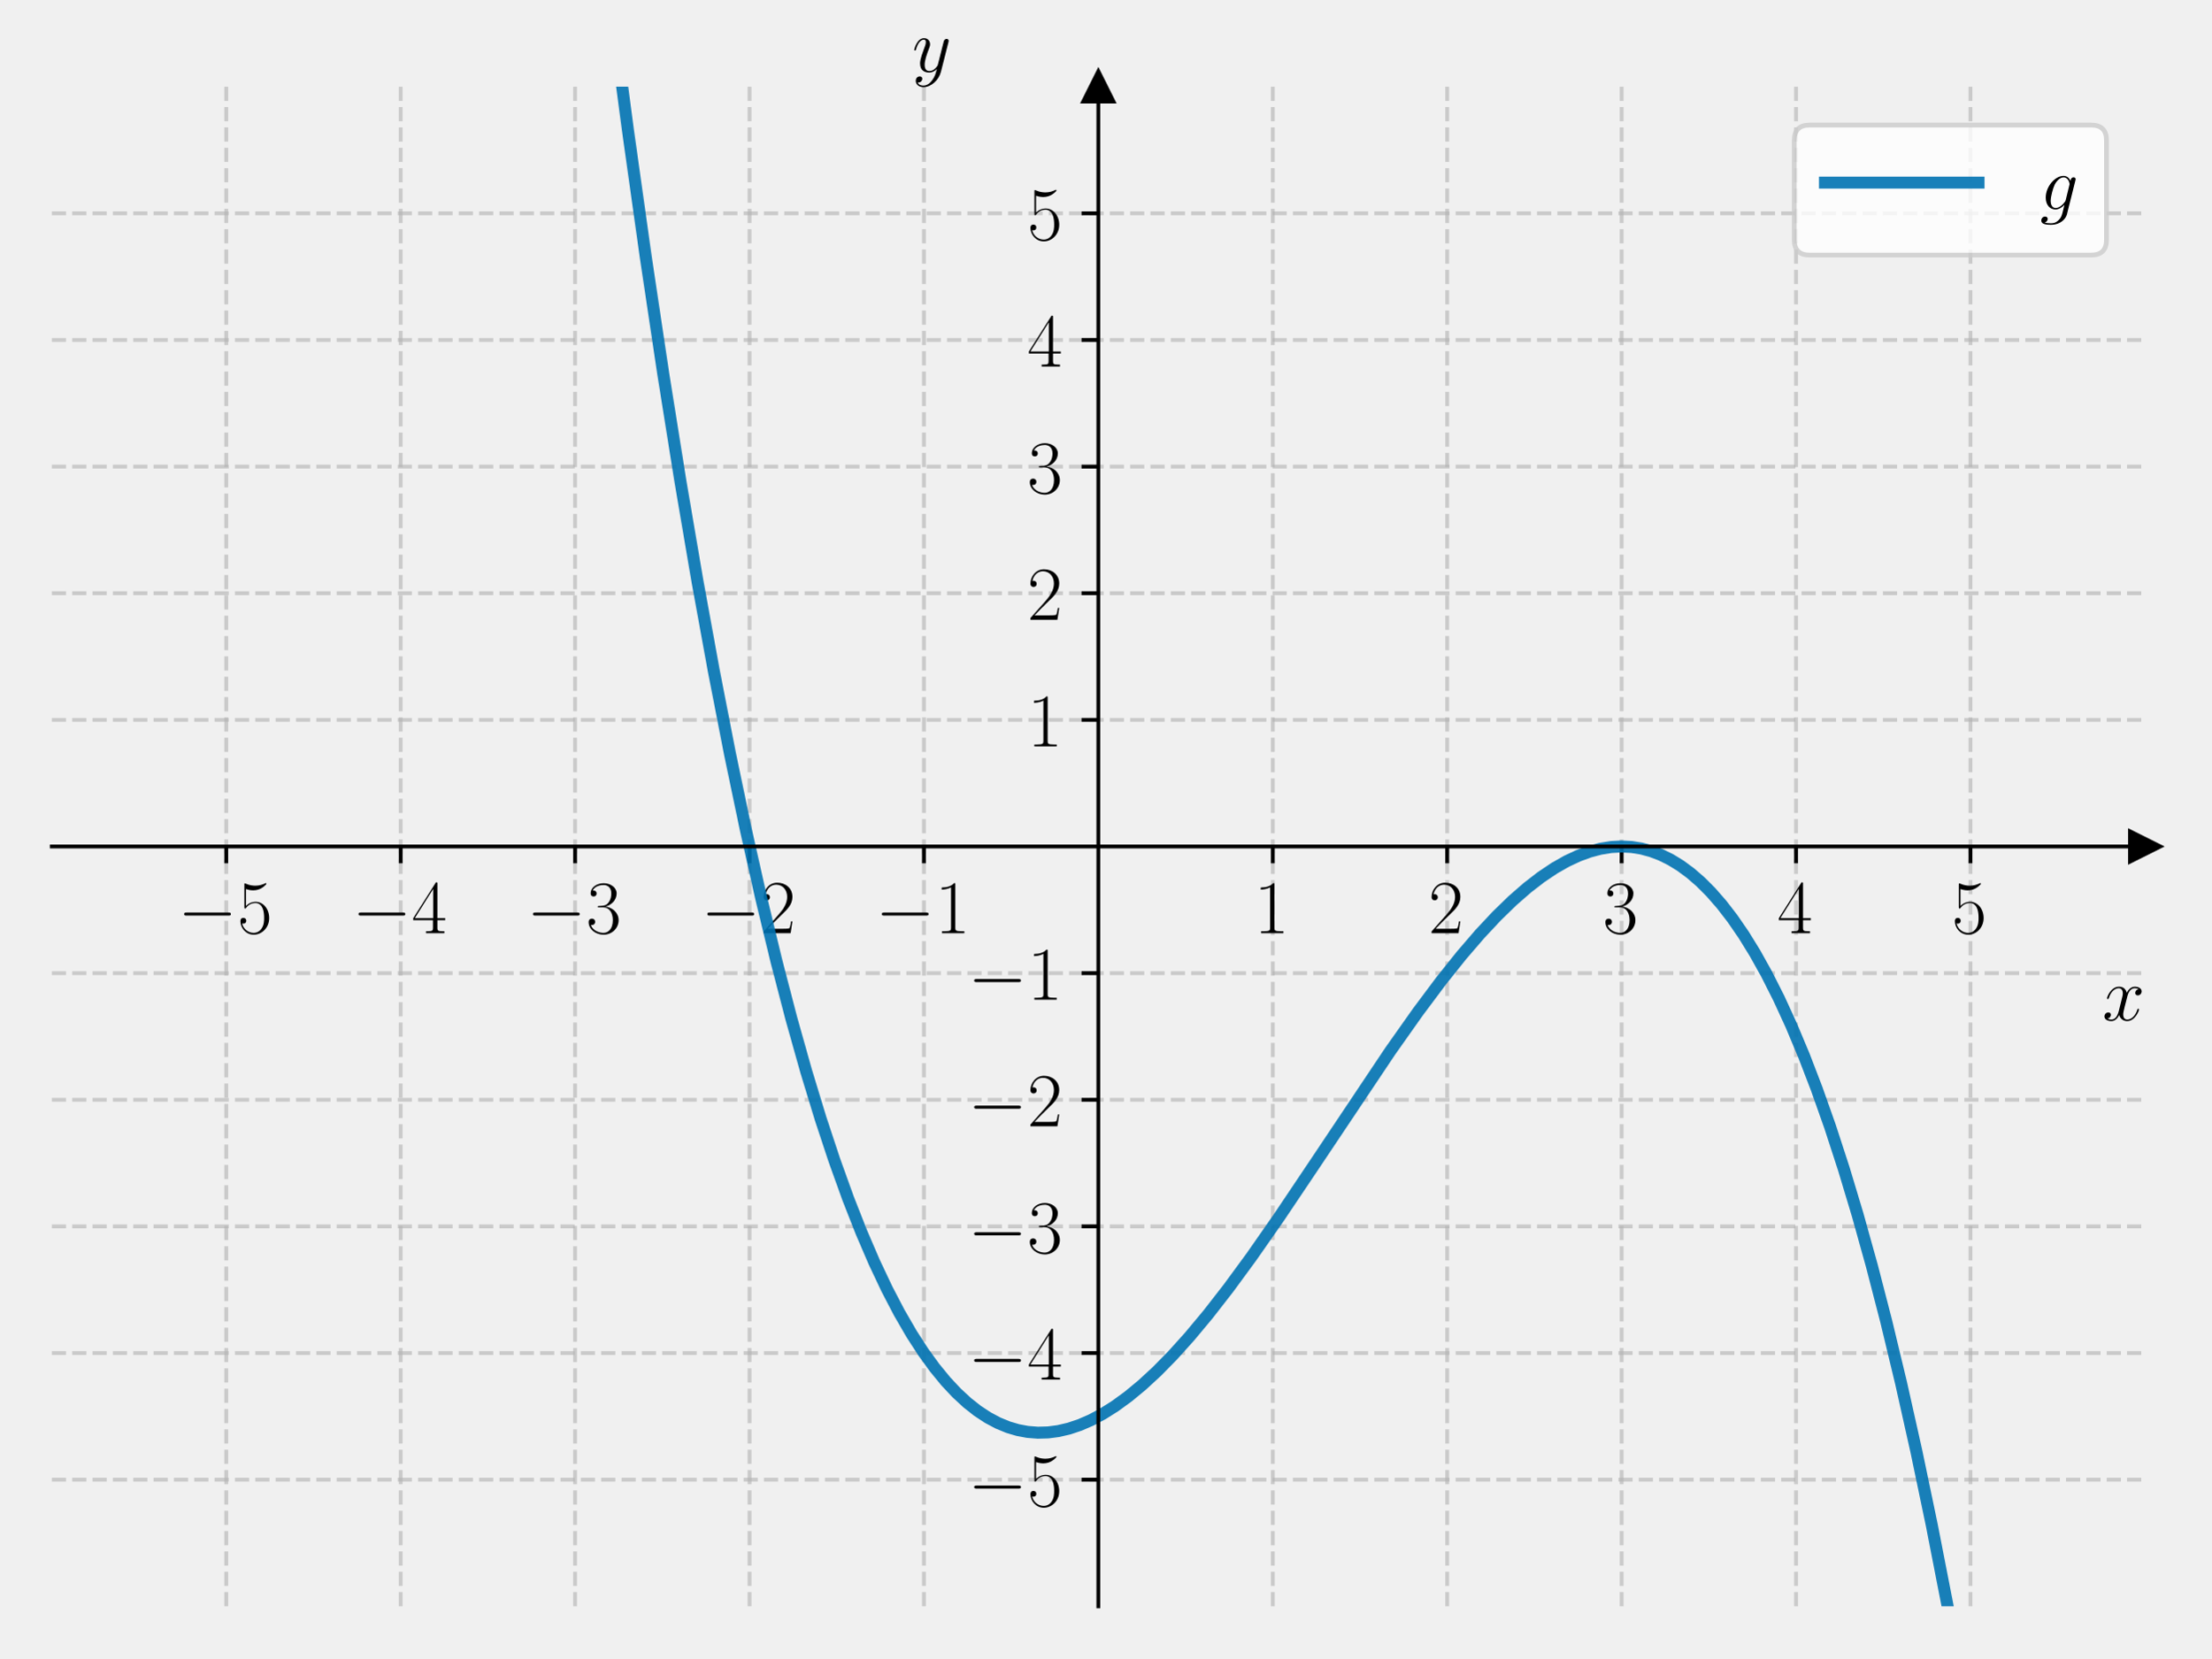
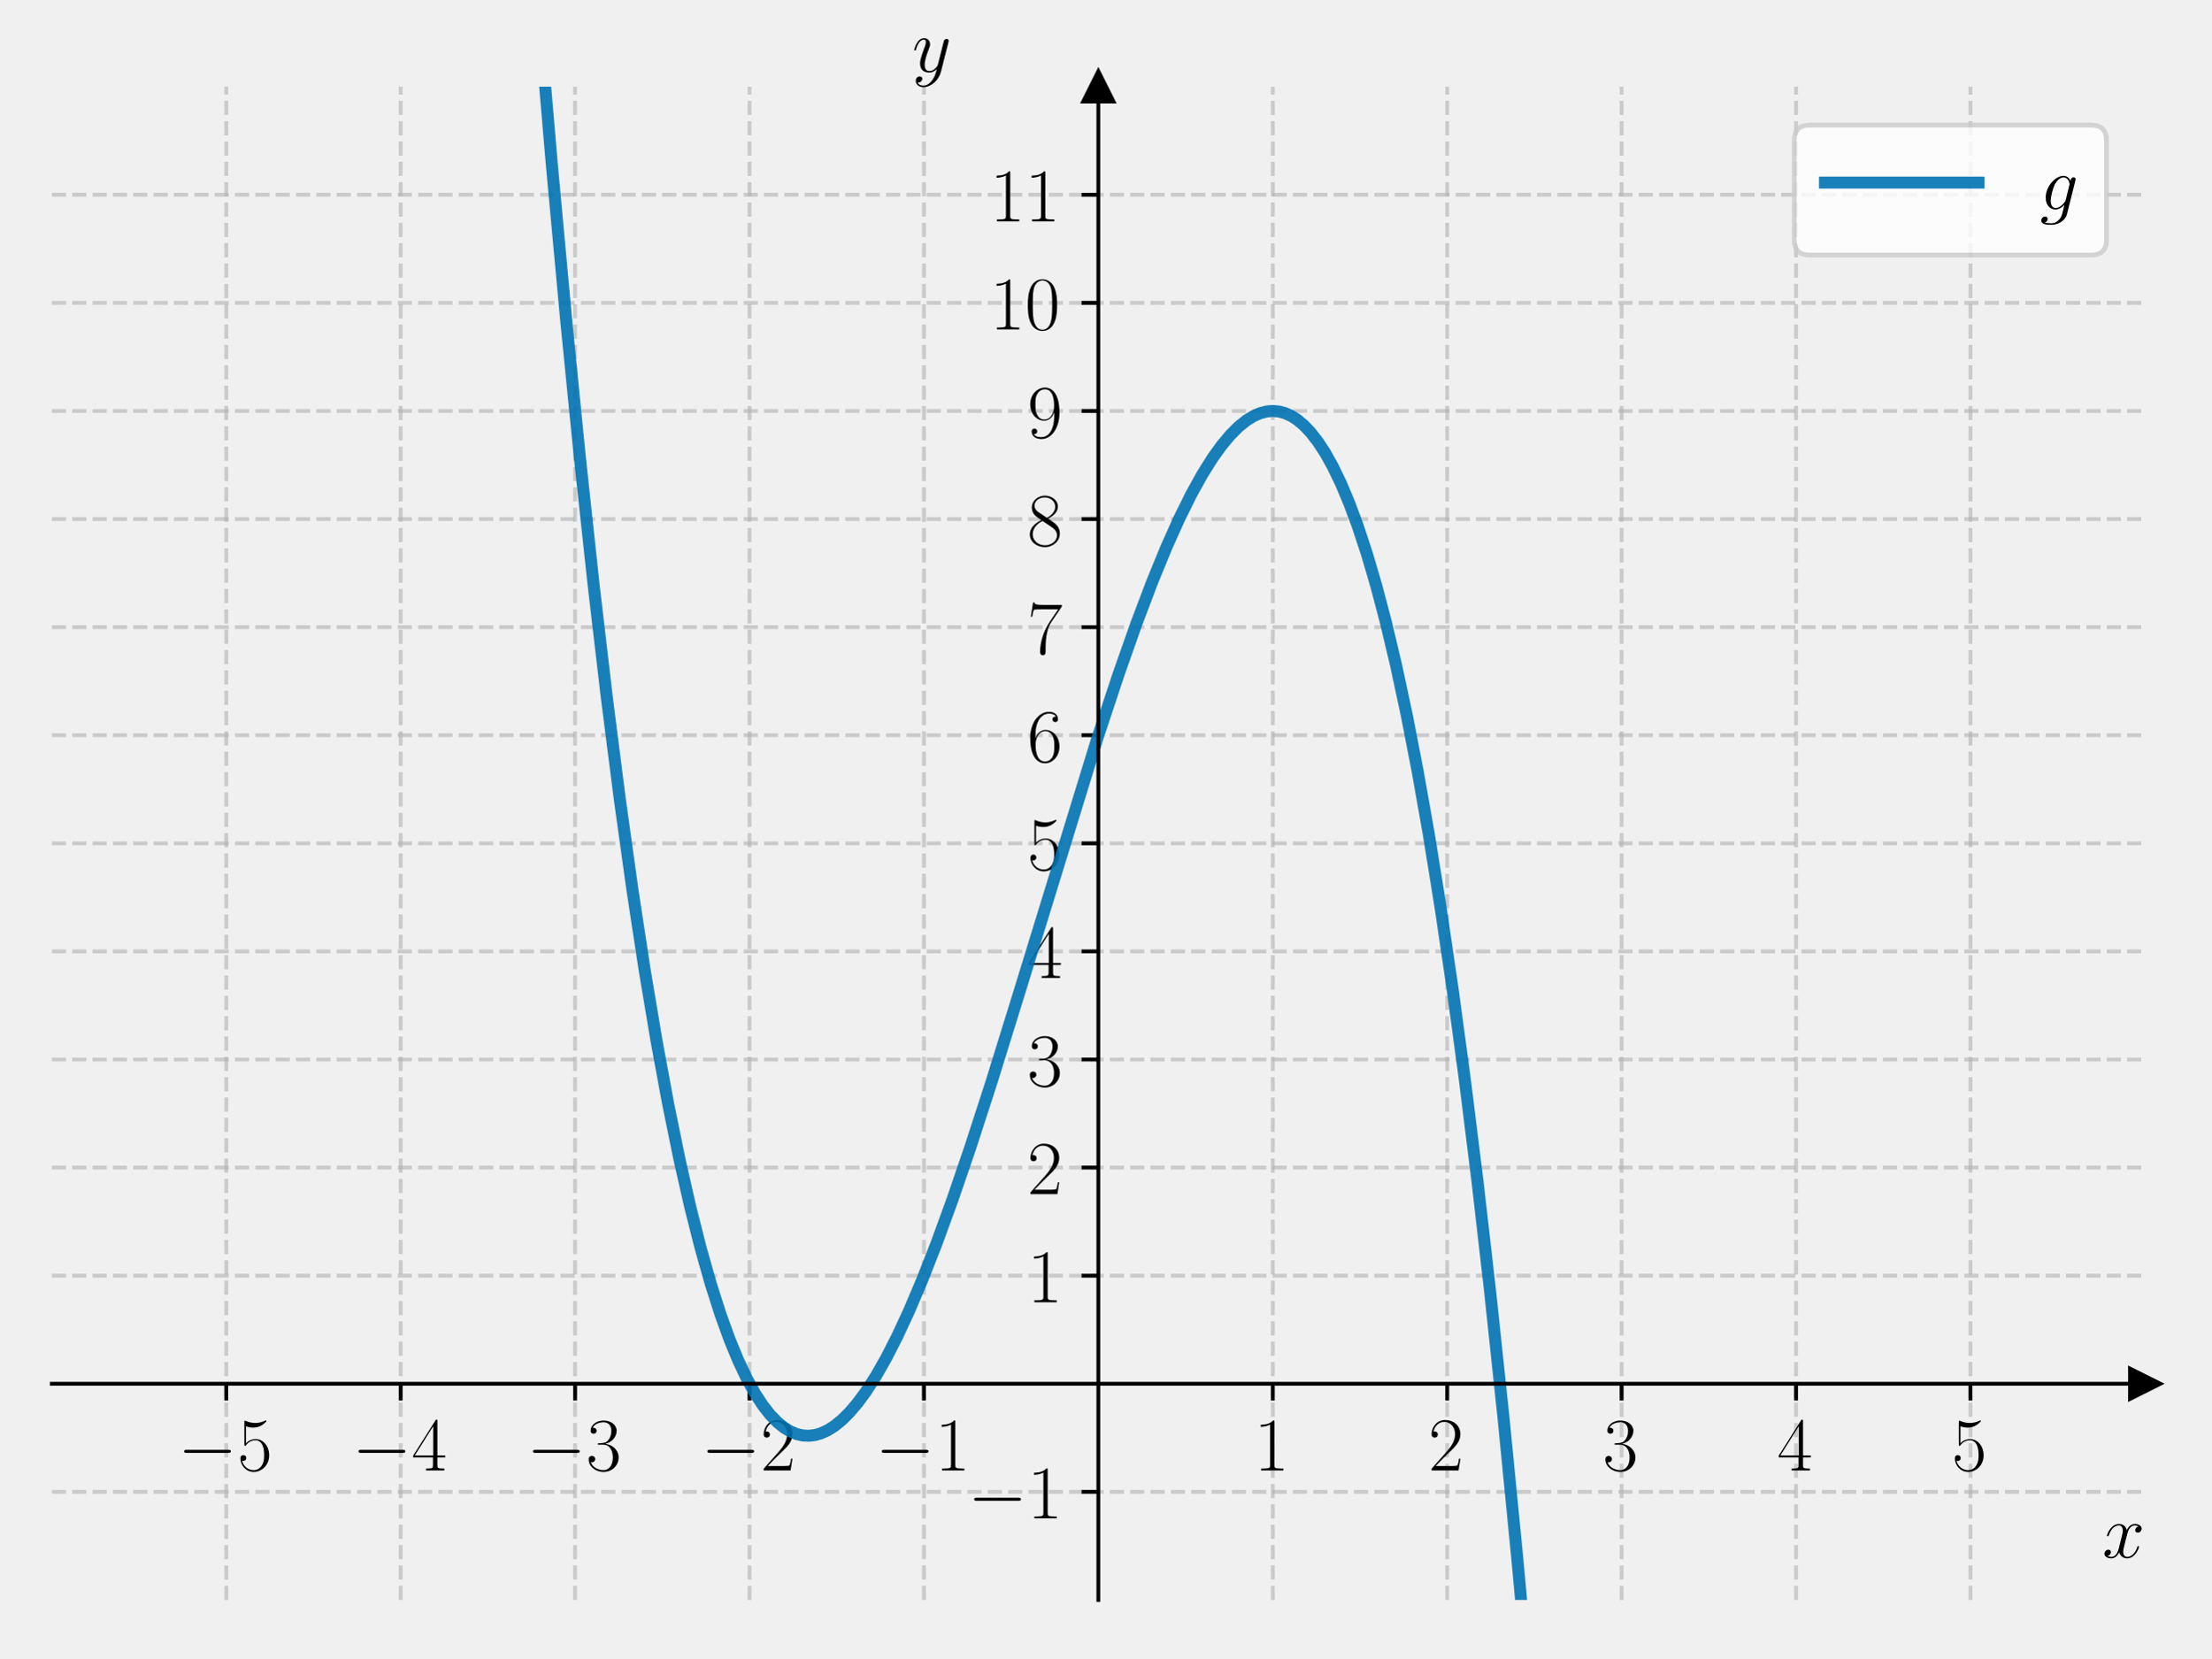
<svg xmlns="http://www.w3.org/2000/svg" xmlns:xlink="http://www.w3.org/1999/xlink" width="460.8pt" height="345.6pt" viewBox="0 0 460.8 345.6" version="1.1">
  <defs>
    <style type="text/css">*{stroke-linejoin: round; stroke-linecap: butt}</style>
  </defs>
  <g id="figure_1">
    <g id="patch_1">
      <path d="M 0 345.6  L 460.8 345.6  L 460.8 0  L 0 0  L 0 345.6  z " style="fill: none" />
    </g>
    <g id="axes_1">
      <g id="patch_2">
-         <path d="M 10.8 334.8  L 447 334.8  L 447 18.065  L 10.8 18.065  L 10.8 334.8  z " style="fill: none" />
+         <path d="M 10.8 333.478  L 447 333.478  L 447 18.065  L 10.8 18.065  L 10.8 333.478  z " style="fill: none" />
      </g>
      <g id="matplotlib.axis_1">
        <g id="xtick_1">
          <g id="line2d_1">
-             <path d="M 47.15 334.8  L 47.15 18.065  " clip-path="url(#pe73234f727)" style="fill: none; stroke-dasharray: 2.96,1.28; stroke-dashoffset: 0; stroke: #b0b0b0; stroke-opacity: 0.6; stroke-width: 0.8" />
+             <path d="M 47.15 333.478  L 47.15 18.065  " clip-path="url(#p5631899d32)" style="fill: none; stroke-dasharray: 2.96,1.28; stroke-dashoffset: 0; stroke: #b0b0b0; stroke-opacity: 0.6; stroke-width: 0.8" />
          </g>
          <g id="line2d_2">
            <defs>
-               <path id="m506c51b64e" d="M 0 0  L 0 3.5  " style="stroke: #000000; stroke-width: 0.8" />
+               <path id="m8740553701" d="M 0 0  L 0 3.5  " style="stroke: #000000; stroke-width: 0.8" />
            </defs>
            <g>
-               <use xlink:href="#m506c51b64e" x="47.15" y="176.432" style="stroke: #000000; stroke-width: 0.8" />
+               <use xlink:href="#m8740553701" x="47.15" y="288.419" style="stroke: #000000; stroke-width: 0.8" />
            </g>
          </g>
          <g id="text_1">
-             <g transform="translate(37.04901 194.5019) scale(0.16 -0.16)">
+             <g transform="translate(37.04901 306.4884) scale(0.16 -0.16)">
              <defs>
                <path id="CMSY10-0" d="M 4218 1472  C 4326 1472 4442 1472 4442 1600  C 4442 1728 4326 1728 4218 1728  L 755 1728  C 646 1728 531 1728 531 1600  C 531 1472 646 1472 755 1472  L 4218 1472  z " transform="scale(0.015625)" />
                <path id="CMR17-35" d="M 730 3692  C 794 3666 1056 3584 1325 3584  C 1920 3584 2246 3911 2432 4100  C 2432 4157 2432 4192 2394 4192  C 2387 4192 2374 4192 2323 4163  C 2099 4058 1837 3973 1517 3973  C 1325 3973 1037 3999 723 4139  C 653 4171 640 4171 634 4171  C 602 4171 595 4164 595 4037  L 595 2203  C 595 2089 595 2057 659 2057  C 691 2057 704 2070 736 2114  C 941 2401 1222 2522 1542 2522  C 1766 2522 2246 2382 2246 1289  C 2246 1085 2246 715 2054 421  C 1894 159 1645 25 1370 25  C 947 25 518 320 403 814  C 429 807 480 795 506 795  C 589 795 749 840 749 1038  C 749 1210 627 1280 506 1280  C 358 1280 262 1190 262 1011  C 262 454 704 -128 1382 -128  C 2042 -128 2669 440 2669 1264  C 2669 2030 2170 2624 1549 2624  C 1222 2624 947 2503 730 2274  L 730 3692  z " transform="scale(0.015625)" />
              </defs>
              <use xlink:href="#CMSY10-0" transform="scale(0.996264)" />
              <use xlink:href="#CMR17-35" transform="translate(77.48747 0) scale(0.996264)" />
            </g>
          </g>
        </g>
        <g id="xtick_2">
          <g id="line2d_3">
-             <path d="M 83.5 334.8  L 83.5 18.065  " clip-path="url(#pe73234f727)" style="fill: none; stroke-dasharray: 2.96,1.28; stroke-dashoffset: 0; stroke: #b0b0b0; stroke-opacity: 0.6; stroke-width: 0.8" />
+             <path d="M 83.5 333.478  L 83.5 18.065  " clip-path="url(#p5631899d32)" style="fill: none; stroke-dasharray: 2.96,1.28; stroke-dashoffset: 0; stroke: #b0b0b0; stroke-opacity: 0.6; stroke-width: 0.8" />
          </g>
          <g id="line2d_4">
            <g>
-               <use xlink:href="#m506c51b64e" x="83.5" y="176.432" style="stroke: #000000; stroke-width: 0.8" />
+               <use xlink:href="#m8740553701" x="83.5" y="288.419" style="stroke: #000000; stroke-width: 0.8" />
            </g>
          </g>
          <g id="text_2">
-             <g transform="translate(73.39901 194.5019) scale(0.16 -0.16)">
+             <g transform="translate(73.39901 306.4884) scale(0.16 -0.16)">
              <defs>
                <path id="CMR17-34" d="M 2150 4122  C 2150 4256 2144 4256 2029 4256  L 128 1254  L 128 1088  L 1779 1088  L 1779 457  C 1779 224 1766 160 1318 160  L 1197 160  L 1197 0  C 1402 0 1747 0 1965 0  C 2182 0 2528 0 2733 0  L 2733 160  L 2611 160  C 2163 160 2150 224 2150 457  L 2150 1088  L 2803 1088  L 2803 1254  L 2150 1254  L 2150 4122  z M 1798 3703  L 1798 1254  L 256 1254  L 1798 3703  z " transform="scale(0.015625)" />
              </defs>
              <use xlink:href="#CMSY10-0" transform="scale(0.996264)" />
              <use xlink:href="#CMR17-34" transform="translate(77.48747 0) scale(0.996264)" />
            </g>
          </g>
        </g>
        <g id="xtick_3">
          <g id="line2d_5">
-             <path d="M 119.85 334.8  L 119.85 18.065  " clip-path="url(#pe73234f727)" style="fill: none; stroke-dasharray: 2.96,1.28; stroke-dashoffset: 0; stroke: #b0b0b0; stroke-opacity: 0.6; stroke-width: 0.8" />
+             <path d="M 119.85 333.478  L 119.85 18.065  " clip-path="url(#p5631899d32)" style="fill: none; stroke-dasharray: 2.96,1.28; stroke-dashoffset: 0; stroke: #b0b0b0; stroke-opacity: 0.6; stroke-width: 0.8" />
          </g>
          <g id="line2d_6">
            <g>
-               <use xlink:href="#m506c51b64e" x="119.85" y="176.432" style="stroke: #000000; stroke-width: 0.8" />
+               <use xlink:href="#m8740553701" x="119.85" y="288.419" style="stroke: #000000; stroke-width: 0.8" />
            </g>
          </g>
          <g id="text_3">
-             <g transform="translate(109.749 194.5019) scale(0.16 -0.16)">
+             <g transform="translate(109.749 306.4884) scale(0.16 -0.16)">
              <defs>
                <path id="CMR17-33" d="M 1414 2157  C 1984 2157 2234 1662 2234 1090  C 2234 320 1824 25 1453 25  C 1114 25 563 194 390 693  C 422 680 454 680 486 680  C 640 680 755 782 755 948  C 755 1133 614 1216 486 1216  C 378 1216 211 1165 211 926  C 211 335 787 -128 1466 -128  C 2176 -128 2720 430 2720 1085  C 2720 1707 2208 2157 1600 2227  C 2086 2328 2554 2756 2554 3329  C 2554 3820 2048 4179 1472 4179  C 890 4179 378 3829 378 3329  C 378 3110 544 3072 627 3072  C 762 3072 877 3155 877 3321  C 877 3486 762 3569 627 3569  C 602 3569 570 3569 544 3557  C 730 3959 1235 4032 1459 4032  C 1683 4032 2106 3925 2106 3320  C 2106 3143 2080 2828 1862 2550  C 1670 2304 1453 2304 1242 2284  C 1210 2284 1062 2269 1037 2269  C 992 2263 966 2257 966 2208  C 966 2163 973 2157 1101 2157  L 1414 2157  z " transform="scale(0.015625)" />
              </defs>
              <use xlink:href="#CMSY10-0" transform="scale(0.996264)" />
              <use xlink:href="#CMR17-33" transform="translate(77.48747 0) scale(0.996264)" />
            </g>
          </g>
        </g>
        <g id="xtick_4">
          <g id="line2d_7">
-             <path d="M 156.2 334.8  L 156.2 18.065  " clip-path="url(#pe73234f727)" style="fill: none; stroke-dasharray: 2.96,1.28; stroke-dashoffset: 0; stroke: #b0b0b0; stroke-opacity: 0.6; stroke-width: 0.8" />
+             <path d="M 156.2 333.478  L 156.2 18.065  " clip-path="url(#p5631899d32)" style="fill: none; stroke-dasharray: 2.96,1.28; stroke-dashoffset: 0; stroke: #b0b0b0; stroke-opacity: 0.6; stroke-width: 0.8" />
          </g>
          <g id="line2d_8">
            <g>
-               <use xlink:href="#m506c51b64e" x="156.2" y="176.432" style="stroke: #000000; stroke-width: 0.8" />
+               <use xlink:href="#m8740553701" x="156.2" y="288.419" style="stroke: #000000; stroke-width: 0.8" />
            </g>
          </g>
          <g id="text_4">
-             <g transform="translate(146.099 194.5019) scale(0.16 -0.16)">
+             <g transform="translate(146.099 306.4884) scale(0.16 -0.16)">
              <defs>
                <path id="CMR17-32" d="M 2669 989  L 2554 989  C 2490 536 2438 459 2413 420  C 2381 369 1920 369 1830 369  L 602 369  C 832 619 1280 1072 1824 1597  C 2214 1967 2669 2402 2669 3035  C 2669 3790 2067 4224 1395 4224  C 691 4224 262 3604 262 3030  C 262 2780 448 2748 525 2748  C 589 2748 781 2787 781 3010  C 781 3207 614 3264 525 3264  C 486 3264 448 3258 422 3245  C 544 3790 915 4058 1306 4058  C 1862 4058 2227 3617 2227 3035  C 2227 2479 1901 2000 1536 1584  L 262 146  L 262 0  L 2515 0  L 2669 989  z " transform="scale(0.015625)" />
              </defs>
              <use xlink:href="#CMSY10-0" transform="scale(0.996264)" />
              <use xlink:href="#CMR17-32" transform="translate(77.48747 0) scale(0.996264)" />
            </g>
          </g>
        </g>
        <g id="xtick_5">
          <g id="line2d_9">
-             <path d="M 192.55 334.8  L 192.55 18.065  " clip-path="url(#pe73234f727)" style="fill: none; stroke-dasharray: 2.96,1.28; stroke-dashoffset: 0; stroke: #b0b0b0; stroke-opacity: 0.6; stroke-width: 0.8" />
+             <path d="M 192.55 333.478  L 192.55 18.065  " clip-path="url(#p5631899d32)" style="fill: none; stroke-dasharray: 2.96,1.28; stroke-dashoffset: 0; stroke: #b0b0b0; stroke-opacity: 0.6; stroke-width: 0.8" />
          </g>
          <g id="line2d_10">
            <g>
-               <use xlink:href="#m506c51b64e" x="192.55" y="176.432" style="stroke: #000000; stroke-width: 0.8" />
+               <use xlink:href="#m8740553701" x="192.55" y="288.419" style="stroke: #000000; stroke-width: 0.8" />
            </g>
          </g>
          <g id="text_5">
-             <g transform="translate(182.449 194.5019) scale(0.16 -0.16)">
+             <g transform="translate(182.449 306.4884) scale(0.16 -0.16)">
              <defs>
                <path id="CMR17-31" d="M 1702 4058  C 1702 4192 1696 4192 1606 4192  C 1357 3916 979 3827 621 3827  C 602 3827 570 3827 563 3808  C 557 3795 557 3782 557 3648  C 755 3648 1088 3686 1344 3839  L 1344 461  C 1344 236 1331 160 781 160  L 589 160  L 589 0  C 896 0 1216 0 1523 0  C 1830 0 2150 0 2458 0  L 2458 160  L 2266 160  C 1715 160 1702 230 1702 458  L 1702 4058  z " transform="scale(0.015625)" />
              </defs>
              <use xlink:href="#CMSY10-0" transform="scale(0.996264)" />
              <use xlink:href="#CMR17-31" transform="translate(77.48747 0) scale(0.996264)" />
            </g>
          </g>
        </g>
        <g id="xtick_6">
          <g id="line2d_11">
-             <path d="M 265.25 334.8  L 265.25 18.065  " clip-path="url(#pe73234f727)" style="fill: none; stroke-dasharray: 2.96,1.28; stroke-dashoffset: 0; stroke: #b0b0b0; stroke-opacity: 0.6; stroke-width: 0.8" />
+             <path d="M 265.25 333.478  L 265.25 18.065  " clip-path="url(#p5631899d32)" style="fill: none; stroke-dasharray: 2.96,1.28; stroke-dashoffset: 0; stroke: #b0b0b0; stroke-opacity: 0.6; stroke-width: 0.8" />
          </g>
          <g id="line2d_12">
            <g>
-               <use xlink:href="#m506c51b64e" x="265.25" y="176.432" style="stroke: #000000; stroke-width: 0.8" />
+               <use xlink:href="#m8740553701" x="265.25" y="288.419" style="stroke: #000000; stroke-width: 0.8" />
            </g>
          </g>
          <g id="text_6">
-             <g transform="translate(261.348 194.5019) scale(0.16 -0.16)">
+             <g transform="translate(261.348 306.4884) scale(0.16 -0.16)">
              <use xlink:href="#CMR17-31" transform="scale(0.996264)" />
            </g>
          </g>
        </g>
        <g id="xtick_7">
          <g id="line2d_13">
-             <path d="M 301.6 334.8  L 301.6 18.065  " clip-path="url(#pe73234f727)" style="fill: none; stroke-dasharray: 2.96,1.28; stroke-dashoffset: 0; stroke: #b0b0b0; stroke-opacity: 0.6; stroke-width: 0.8" />
+             <path d="M 301.6 333.478  L 301.6 18.065  " clip-path="url(#p5631899d32)" style="fill: none; stroke-dasharray: 2.96,1.28; stroke-dashoffset: 0; stroke: #b0b0b0; stroke-opacity: 0.6; stroke-width: 0.8" />
          </g>
          <g id="line2d_14">
            <g>
-               <use xlink:href="#m506c51b64e" x="301.6" y="176.432" style="stroke: #000000; stroke-width: 0.8" />
+               <use xlink:href="#m8740553701" x="301.6" y="288.419" style="stroke: #000000; stroke-width: 0.8" />
            </g>
          </g>
          <g id="text_7">
-             <g transform="translate(297.698 194.5019) scale(0.16 -0.16)">
+             <g transform="translate(297.698 306.4884) scale(0.16 -0.16)">
              <use xlink:href="#CMR17-32" transform="scale(0.996264)" />
            </g>
          </g>
        </g>
        <g id="xtick_8">
          <g id="line2d_15">
-             <path d="M 337.95 334.8  L 337.95 18.065  " clip-path="url(#pe73234f727)" style="fill: none; stroke-dasharray: 2.96,1.28; stroke-dashoffset: 0; stroke: #b0b0b0; stroke-opacity: 0.6; stroke-width: 0.8" />
+             <path d="M 337.95 333.478  L 337.95 18.065  " clip-path="url(#p5631899d32)" style="fill: none; stroke-dasharray: 2.96,1.28; stroke-dashoffset: 0; stroke: #b0b0b0; stroke-opacity: 0.6; stroke-width: 0.8" />
          </g>
          <g id="line2d_16">
            <g>
-               <use xlink:href="#m506c51b64e" x="337.95" y="176.432" style="stroke: #000000; stroke-width: 0.8" />
+               <use xlink:href="#m8740553701" x="337.95" y="288.419" style="stroke: #000000; stroke-width: 0.8" />
            </g>
          </g>
          <g id="text_8">
-             <g transform="translate(334.048 194.5019) scale(0.16 -0.16)">
+             <g transform="translate(334.048 306.4884) scale(0.16 -0.16)">
              <use xlink:href="#CMR17-33" transform="scale(0.996264)" />
            </g>
          </g>
        </g>
        <g id="xtick_9">
          <g id="line2d_17">
-             <path d="M 374.3 334.8  L 374.3 18.065  " clip-path="url(#pe73234f727)" style="fill: none; stroke-dasharray: 2.96,1.28; stroke-dashoffset: 0; stroke: #b0b0b0; stroke-opacity: 0.6; stroke-width: 0.8" />
+             <path d="M 374.3 333.478  L 374.3 18.065  " clip-path="url(#p5631899d32)" style="fill: none; stroke-dasharray: 2.96,1.28; stroke-dashoffset: 0; stroke: #b0b0b0; stroke-opacity: 0.6; stroke-width: 0.8" />
          </g>
          <g id="line2d_18">
            <g>
-               <use xlink:href="#m506c51b64e" x="374.3" y="176.432" style="stroke: #000000; stroke-width: 0.8" />
+               <use xlink:href="#m8740553701" x="374.3" y="288.419" style="stroke: #000000; stroke-width: 0.8" />
            </g>
          </g>
          <g id="text_9">
-             <g transform="translate(370.398 194.5019) scale(0.16 -0.16)">
+             <g transform="translate(370.398 306.4884) scale(0.16 -0.16)">
              <use xlink:href="#CMR17-34" transform="scale(0.996264)" />
            </g>
          </g>
        </g>
        <g id="xtick_10">
          <g id="line2d_19">
-             <path d="M 410.65 334.8  L 410.65 18.065  " clip-path="url(#pe73234f727)" style="fill: none; stroke-dasharray: 2.96,1.28; stroke-dashoffset: 0; stroke: #b0b0b0; stroke-opacity: 0.6; stroke-width: 0.8" />
+             <path d="M 410.65 333.478  L 410.65 18.065  " clip-path="url(#p5631899d32)" style="fill: none; stroke-dasharray: 2.96,1.28; stroke-dashoffset: 0; stroke: #b0b0b0; stroke-opacity: 0.6; stroke-width: 0.8" />
          </g>
          <g id="line2d_20">
            <g>
-               <use xlink:href="#m506c51b64e" x="410.65" y="176.432" style="stroke: #000000; stroke-width: 0.8" />
+               <use xlink:href="#m8740553701" x="410.65" y="288.419" style="stroke: #000000; stroke-width: 0.8" />
            </g>
          </g>
          <g id="text_10">
-             <g transform="translate(406.748 194.5019) scale(0.16 -0.16)">
+             <g transform="translate(406.748 306.4884) scale(0.16 -0.16)">
              <use xlink:href="#CMR17-35" transform="scale(0.996264)" />
            </g>
          </g>
        </g>
        <g id="text_11">
-           <g transform="translate(438.1306 212.6709) scale(0.16 -0.16)">
+           <g transform="translate(438.1306 324.6575) scale(0.16 -0.16)">
            <defs>
              <path id="CMMI12-78" d="M 3034 2606  C 2829 2567 2752 2414 2752 2293  C 2752 2139 2874 2088 2963 2088  C 3155 2088 3290 2254 3290 2427  C 3290 2695 2982 2816 2714 2816  C 2323 2816 2106 2433 2048 2312  C 1901 2816 1504 2816 1389 2816  C 736 2816 390 1980 390 1839  C 390 1814 416 1782 461 1782  C 512 1782 525 1820 538 1846  C 755 2555 1184 2689 1370 2689  C 1658 2689 1715 2420 1715 2267  C 1715 2127 1677 1980 1600 1673  L 1382 798  C 1286 415 1101 64 762 64  C 730 64 570 64 435 147  C 666 192 717 383 717 460  C 717 588 621 664 499 664  C 346 664 179 530 179 326  C 179 57 480 -64 755 -64  C 1062 -64 1280 179 1414 441  C 1517 64 1837 -64 2074 -64  C 2726 -64 3072 773 3072 913  C 3072 945 3046 971 3008 971  C 2950 971 2944 939 2925 888  C 2752 326 2381 64 2093 64  C 1869 64 1747 230 1747 492  C 1747 632 1773 734 1875 1156  L 2099 2024  C 2195 2408 2413 2689 2707 2689  C 2720 2689 2899 2689 3034 2606  z " transform="scale(0.015625)" />
            </defs>
            <use xlink:href="#CMMI12-78" transform="scale(0.996264)" />
          </g>
        </g>
      </g>
      <g id="matplotlib.axis_2">
        <g id="ytick_1">
          <g id="line2d_21">
-             <path d="M 10.8 308.405  L 447 308.405  " clip-path="url(#pe73234f727)" style="fill: none; stroke-dasharray: 2.96,1.28; stroke-dashoffset: 0; stroke: #b0b0b0; stroke-opacity: 0.6; stroke-width: 0.8" />
+             <path d="M 10.8 310.948  L 447 310.948  " clip-path="url(#p5631899d32)" style="fill: none; stroke-dasharray: 2.96,1.28; stroke-dashoffset: 0; stroke: #b0b0b0; stroke-opacity: 0.6; stroke-width: 0.8" />
          </g>
          <g id="line2d_22">
            <defs>
-               <path id="macf5bf98eb" d="M 0 0  L -3.5 0  " style="stroke: #000000; stroke-width: 0.8" />
+               <path id="m21a721cada" d="M 0 0  L -3.5 0  " style="stroke: #000000; stroke-width: 0.8" />
            </defs>
            <g>
-               <use xlink:href="#macf5bf98eb" x="228.9" y="308.405" style="stroke: #000000; stroke-width: 0.8" />
+               <use xlink:href="#m21a721cada" x="228.9" y="310.948" style="stroke: #000000; stroke-width: 0.8" />
            </g>
          </g>
          <g id="text_12">
-             <g transform="translate(201.698 313.9402) scale(0.16 -0.16)">
-               <use xlink:href="#CMSY10-0" transform="scale(0.996264)" />
-               <use xlink:href="#CMR17-35" transform="translate(77.48747 0) scale(0.996264)" />
+             <g transform="translate(201.698 316.4831) scale(0.16 -0.16)">
+               <use xlink:href="#CMSY10-0" transform="scale(0.996264)" />
+               <use xlink:href="#CMR17-31" transform="translate(77.48747 0) scale(0.996264)" />
            </g>
          </g>
        </g>
        <g id="ytick_2">
          <g id="line2d_23">
-             <path d="M 10.8 282.011  L 447 282.011  " clip-path="url(#pe73234f727)" style="fill: none; stroke-dasharray: 2.96,1.28; stroke-dashoffset: 0; stroke: #b0b0b0; stroke-opacity: 0.6; stroke-width: 0.8" />
+             <path d="M 10.8 265.889  L 447 265.889  " clip-path="url(#p5631899d32)" style="fill: none; stroke-dasharray: 2.96,1.28; stroke-dashoffset: 0; stroke: #b0b0b0; stroke-opacity: 0.6; stroke-width: 0.8" />
          </g>
          <g id="line2d_24">
            <g>
-               <use xlink:href="#macf5bf98eb" x="228.9" y="282.011" style="stroke: #000000; stroke-width: 0.8" />
+               <use xlink:href="#m21a721cada" x="228.9" y="265.889" style="stroke: #000000; stroke-width: 0.8" />
            </g>
          </g>
          <g id="text_13">
-             <g transform="translate(201.698 287.5455) scale(0.16 -0.16)">
-               <use xlink:href="#CMSY10-0" transform="scale(0.996264)" />
-               <use xlink:href="#CMR17-34" transform="translate(77.48747 0) scale(0.996264)" />
+             <g transform="translate(214.096 271.4241) scale(0.16 -0.16)">
+               <use xlink:href="#CMR17-31" transform="scale(0.996264)" />
            </g>
          </g>
        </g>
        <g id="ytick_3">
          <g id="line2d_25">
-             <path d="M 10.8 255.616  L 447 255.616  " clip-path="url(#pe73234f727)" style="fill: none; stroke-dasharray: 2.96,1.28; stroke-dashoffset: 0; stroke: #b0b0b0; stroke-opacity: 0.6; stroke-width: 0.8" />
+             <path d="M 10.8 243.36  L 447 243.36  " clip-path="url(#p5631899d32)" style="fill: none; stroke-dasharray: 2.96,1.28; stroke-dashoffset: 0; stroke: #b0b0b0; stroke-opacity: 0.6; stroke-width: 0.8" />
          </g>
          <g id="line2d_26">
            <g>
-               <use xlink:href="#macf5bf98eb" x="228.9" y="255.616" style="stroke: #000000; stroke-width: 0.8" />
+               <use xlink:href="#m21a721cada" x="228.9" y="243.36" style="stroke: #000000; stroke-width: 0.8" />
            </g>
          </g>
          <g id="text_14">
-             <g transform="translate(201.698 261.1509) scale(0.16 -0.16)">
-               <use xlink:href="#CMSY10-0" transform="scale(0.996264)" />
-               <use xlink:href="#CMR17-33" transform="translate(77.48747 0) scale(0.996264)" />
+             <g transform="translate(214.096 248.8946) scale(0.16 -0.16)">
+               <use xlink:href="#CMR17-32" transform="scale(0.996264)" />
            </g>
          </g>
        </g>
        <g id="ytick_4">
          <g id="line2d_27">
-             <path d="M 10.8 229.222  L 447 229.222  " clip-path="url(#pe73234f727)" style="fill: none; stroke-dasharray: 2.96,1.28; stroke-dashoffset: 0; stroke: #b0b0b0; stroke-opacity: 0.6; stroke-width: 0.8" />
+             <path d="M 10.8 220.83  L 447 220.83  " clip-path="url(#p5631899d32)" style="fill: none; stroke-dasharray: 2.96,1.28; stroke-dashoffset: 0; stroke: #b0b0b0; stroke-opacity: 0.6; stroke-width: 0.8" />
          </g>
          <g id="line2d_28">
            <g>
-               <use xlink:href="#macf5bf98eb" x="228.9" y="229.222" style="stroke: #000000; stroke-width: 0.8" />
+               <use xlink:href="#m21a721cada" x="228.9" y="220.83" style="stroke: #000000; stroke-width: 0.8" />
            </g>
          </g>
          <g id="text_15">
-             <g transform="translate(201.698 234.7563) scale(0.16 -0.16)">
-               <use xlink:href="#CMSY10-0" transform="scale(0.996264)" />
-               <use xlink:href="#CMR17-32" transform="translate(77.48747 0) scale(0.996264)" />
+             <g transform="translate(214.096 226.365) scale(0.16 -0.16)">
+               <use xlink:href="#CMR17-33" transform="scale(0.996264)" />
            </g>
          </g>
        </g>
        <g id="ytick_5">
          <g id="line2d_29">
-             <path d="M 10.8 202.827  L 447 202.827  " clip-path="url(#pe73234f727)" style="fill: none; stroke-dasharray: 2.96,1.28; stroke-dashoffset: 0; stroke: #b0b0b0; stroke-opacity: 0.6; stroke-width: 0.8" />
+             <path d="M 10.8 198.301  L 447 198.301  " clip-path="url(#p5631899d32)" style="fill: none; stroke-dasharray: 2.96,1.28; stroke-dashoffset: 0; stroke: #b0b0b0; stroke-opacity: 0.6; stroke-width: 0.8" />
          </g>
          <g id="line2d_30">
            <g>
-               <use xlink:href="#macf5bf98eb" x="228.9" y="202.827" style="stroke: #000000; stroke-width: 0.8" />
+               <use xlink:href="#m21a721cada" x="228.9" y="198.301" style="stroke: #000000; stroke-width: 0.8" />
            </g>
          </g>
          <g id="text_16">
-             <g transform="translate(201.698 208.3617) scale(0.16 -0.16)">
-               <use xlink:href="#CMSY10-0" transform="scale(0.996264)" />
-               <use xlink:href="#CMR17-31" transform="translate(77.48747 0) scale(0.996264)" />
+             <g transform="translate(214.096 203.8355) scale(0.16 -0.16)">
+               <use xlink:href="#CMR17-34" transform="scale(0.996264)" />
            </g>
          </g>
        </g>
        <g id="ytick_6">
          <g id="line2d_31">
-             <path d="M 10.8 150.038  L 447 150.038  " clip-path="url(#pe73234f727)" style="fill: none; stroke-dasharray: 2.96,1.28; stroke-dashoffset: 0; stroke: #b0b0b0; stroke-opacity: 0.6; stroke-width: 0.8" />
+             <path d="M 10.8 175.771  L 447 175.771  " clip-path="url(#p5631899d32)" style="fill: none; stroke-dasharray: 2.96,1.28; stroke-dashoffset: 0; stroke: #b0b0b0; stroke-opacity: 0.6; stroke-width: 0.8" />
          </g>
          <g id="line2d_32">
            <g>
-               <use xlink:href="#macf5bf98eb" x="228.9" y="150.038" style="stroke: #000000; stroke-width: 0.8" />
+               <use xlink:href="#m21a721cada" x="228.9" y="175.771" style="stroke: #000000; stroke-width: 0.8" />
            </g>
          </g>
          <g id="text_17">
-             <g transform="translate(214.096 155.5724) scale(0.16 -0.16)">
-               <use xlink:href="#CMR17-31" transform="scale(0.996264)" />
+             <g transform="translate(214.096 181.306) scale(0.16 -0.16)">
+               <use xlink:href="#CMR17-35" transform="scale(0.996264)" />
            </g>
          </g>
        </g>
        <g id="ytick_7">
          <g id="line2d_33">
-             <path d="M 10.8 123.643  L 447 123.643  " clip-path="url(#pe73234f727)" style="fill: none; stroke-dasharray: 2.96,1.28; stroke-dashoffset: 0; stroke: #b0b0b0; stroke-opacity: 0.6; stroke-width: 0.8" />
+             <path d="M 10.8 153.242  L 447 153.242  " clip-path="url(#p5631899d32)" style="fill: none; stroke-dasharray: 2.96,1.28; stroke-dashoffset: 0; stroke: #b0b0b0; stroke-opacity: 0.6; stroke-width: 0.8" />
          </g>
          <g id="line2d_34">
            <g>
-               <use xlink:href="#macf5bf98eb" x="228.9" y="123.643" style="stroke: #000000; stroke-width: 0.8" />
+               <use xlink:href="#m21a721cada" x="228.9" y="153.242" style="stroke: #000000; stroke-width: 0.8" />
            </g>
          </g>
          <g id="text_18">
-             <g transform="translate(214.096 129.1778) scale(0.16 -0.16)">
-               <use xlink:href="#CMR17-32" transform="scale(0.996264)" />
+             <g transform="translate(214.096 158.7765) scale(0.16 -0.16)">
+               <defs>
+                 <path id="CMR17-36" d="M 678 2176  C 678 3690 1395 4032 1811 4032  C 1946 4032 2272 4009 2400 3776  C 2298 3776 2106 3776 2106 3553  C 2106 3381 2246 3323 2336 3323  C 2394 3323 2566 3348 2566 3560  C 2566 3954 2246 4179 1805 4179  C 1043 4179 243 3390 243 1984  C 243 253 966 -128 1478 -128  C 2099 -128 2688 427 2688 1283  C 2688 2081 2170 2662 1517 2662  C 1126 2662 838 2407 678 1960  L 678 2176  z M 1478 25  C 691 25 691 1200 691 1436  C 691 1896 909 2560 1504 2560  C 1613 2560 1926 2560 2138 2120  C 2253 1870 2253 1609 2253 1289  C 2253 944 2253 690 2118 434  C 1978 171 1773 25 1478 25  z " transform="scale(0.015625)" />
+               </defs>
+               <use xlink:href="#CMR17-36" transform="scale(0.996264)" />
            </g>
          </g>
        </g>
        <g id="ytick_8">
          <g id="line2d_35">
-             <path d="M 10.8 97.248  L 447 97.248  " clip-path="url(#pe73234f727)" style="fill: none; stroke-dasharray: 2.96,1.28; stroke-dashoffset: 0; stroke: #b0b0b0; stroke-opacity: 0.6; stroke-width: 0.8" />
+             <path d="M 10.8 130.712  L 447 130.712  " clip-path="url(#p5631899d32)" style="fill: none; stroke-dasharray: 2.96,1.28; stroke-dashoffset: 0; stroke: #b0b0b0; stroke-opacity: 0.6; stroke-width: 0.8" />
          </g>
          <g id="line2d_36">
            <g>
-               <use xlink:href="#macf5bf98eb" x="228.9" y="97.248" style="stroke: #000000; stroke-width: 0.8" />
+               <use xlink:href="#m21a721cada" x="228.9" y="130.712" style="stroke: #000000; stroke-width: 0.8" />
            </g>
          </g>
          <g id="text_19">
-             <g transform="translate(214.096 102.7832) scale(0.16 -0.16)">
-               <use xlink:href="#CMR17-33" transform="scale(0.996264)" />
+             <g transform="translate(214.096 136.2469) scale(0.16 -0.16)">
+               <defs>
+                 <path id="CMR17-37" d="M 2886 3941  L 2886 4081  L 1382 4081  C 634 4081 621 4165 595 4288  L 480 4288  L 294 3094  L 410 3094  C 429 3215 474 3540 550 3661  C 589 3712 1062 3712 1171 3712  L 2579 3712  L 1869 2661  C 1395 1954 1069 999 1069 165  C 1069 89 1069 -128 1299 -128  C 1530 -128 1530 89 1530 171  L 1530 465  C 1530 1508 1709 2196 2003 2636  L 2886 3941  z " transform="scale(0.015625)" />
+               </defs>
+               <use xlink:href="#CMR17-37" transform="scale(0.996264)" />
            </g>
          </g>
        </g>
        <g id="ytick_9">
          <g id="line2d_37">
-             <path d="M 10.8 70.854  L 447 70.854  " clip-path="url(#pe73234f727)" style="fill: none; stroke-dasharray: 2.96,1.28; stroke-dashoffset: 0; stroke: #b0b0b0; stroke-opacity: 0.6; stroke-width: 0.8" />
+             <path d="M 10.8 108.183  L 447 108.183  " clip-path="url(#p5631899d32)" style="fill: none; stroke-dasharray: 2.96,1.28; stroke-dashoffset: 0; stroke: #b0b0b0; stroke-opacity: 0.6; stroke-width: 0.8" />
          </g>
          <g id="line2d_38">
            <g>
-               <use xlink:href="#macf5bf98eb" x="228.9" y="70.854" style="stroke: #000000; stroke-width: 0.8" />
+               <use xlink:href="#m21a721cada" x="228.9" y="108.183" style="stroke: #000000; stroke-width: 0.8" />
            </g>
          </g>
          <g id="text_20">
-             <g transform="translate(214.096 76.38857) scale(0.16 -0.16)">
-               <use xlink:href="#CMR17-34" transform="scale(0.996264)" />
+             <g transform="translate(214.096 113.7174) scale(0.16 -0.16)">
+               <defs>
+                 <path id="CMR17-38" d="M 1741 2264  C 2144 2467 2554 2773 2554 3263  C 2554 3841 1990 4179 1472 4179  C 890 4179 378 3759 378 3180  C 378 3021 416 2747 666 2505  C 730 2442 998 2251 1171 2130  C 883 1983 211 1634 211 934  C 211 279 838 -128 1459 -128  C 2144 -128 2720 362 2720 1010  C 2720 1590 2330 1857 2074 2029  L 1741 2264  z M 902 2822  C 851 2854 595 3051 595 3351  C 595 3739 998 4032 1459 4032  C 1965 4032 2336 3676 2336 3262  C 2336 2669 1670 2331 1638 2331  C 1632 2331 1626 2331 1574 2370  L 902 2822  z M 2080 1519  C 2176 1449 2483 1240 2483 851  C 2483 381 2010 25 1472 25  C 890 25 448 438 448 940  C 448 1443 838 1862 1280 2060  L 2080 1519  z " transform="scale(0.015625)" />
+               </defs>
+               <use xlink:href="#CMR17-38" transform="scale(0.996264)" />
            </g>
          </g>
        </g>
        <g id="ytick_10">
          <g id="line2d_39">
-             <path d="M 10.8 44.459  L 447 44.459  " clip-path="url(#pe73234f727)" style="fill: none; stroke-dasharray: 2.96,1.28; stroke-dashoffset: 0; stroke: #b0b0b0; stroke-opacity: 0.6; stroke-width: 0.8" />
+             <path d="M 10.8 85.653  L 447 85.653  " clip-path="url(#p5631899d32)" style="fill: none; stroke-dasharray: 2.96,1.28; stroke-dashoffset: 0; stroke: #b0b0b0; stroke-opacity: 0.6; stroke-width: 0.8" />
          </g>
          <g id="line2d_40">
            <g>
-               <use xlink:href="#macf5bf98eb" x="228.9" y="44.459" style="stroke: #000000; stroke-width: 0.8" />
+               <use xlink:href="#m21a721cada" x="228.9" y="85.653" style="stroke: #000000; stroke-width: 0.8" />
            </g>
          </g>
          <g id="text_21">
-             <g transform="translate(214.096 49.99395) scale(0.16 -0.16)">
-               <use xlink:href="#CMR17-35" transform="scale(0.996264)" />
-             </g>
-           </g>
-         </g>
-         <g id="text_22">
+             <g transform="translate(214.096 91.1879) scale(0.16 -0.16)">
+               <defs>
+                 <path id="CMR17-39" d="M 2253 1864  C 2253 464 1670 31 1190 31  C 1043 31 685 31 538 294  C 704 268 826 357 826 518  C 826 692 685 749 595 749  C 538 749 365 723 365 506  C 365 71 742 -128 1203 -128  C 1939 -128 2688 674 2688 2073  C 2688 3817 1971 4179 1485 4179  C 851 4179 243 3628 243 2778  C 243 1991 762 1408 1414 1408  C 1952 1408 2189 1903 2253 2112  L 2253 1864  z M 1427 1510  C 1254 1510 1011 1542 813 1922  C 678 2169 678 2461 678 2771  C 678 3146 678 3405 858 3684  C 947 3817 1114 4032 1485 4032  C 2240 4032 2240 2885 2240 2632  C 2240 2182 2035 1510 1427 1510  z " transform="scale(0.015625)" />
+               </defs>
+               <use xlink:href="#CMR17-39" transform="scale(0.996264)" />
+             </g>
+           </g>
+         </g>
+         <g id="ytick_11">
+           <g id="line2d_41">
+             <path d="M 10.8 63.124  L 447 63.124  " clip-path="url(#p5631899d32)" style="fill: none; stroke-dasharray: 2.96,1.28; stroke-dashoffset: 0; stroke: #b0b0b0; stroke-opacity: 0.6; stroke-width: 0.8" />
+           </g>
+           <g id="line2d_42">
+             <g>
+               <use xlink:href="#m21a721cada" x="228.9" y="63.124" style="stroke: #000000; stroke-width: 0.8" />
+             </g>
+           </g>
+           <g id="text_22">
+             <g transform="translate(206.292 68.65838) scale(0.16 -0.16)">
+               <defs>
+                 <path id="CMR17-30" d="M 2688 2025  C 2688 2416 2682 3080 2413 3591  C 2176 4039 1798 4198 1466 4198  C 1158 4198 768 4058 525 3597  C 269 3118 243 2524 243 2025  C 243 1661 250 1106 448 619  C 723 -39 1216 -128 1466 -128  C 1760 -128 2208 -7 2470 600  C 2662 1042 2688 1559 2688 2025  z M 1466 -26  C 1056 -26 813 325 723 812  C 653 1188 653 1738 653 2096  C 653 2588 653 2997 736 3387  C 858 3929 1216 4096 1466 4096  C 1728 4096 2067 3923 2189 3400  C 2272 3036 2278 2607 2278 2096  C 2278 1680 2278 1169 2202 792  C 2067 95 1690 -26 1466 -26  z " transform="scale(0.015625)" />
+               </defs>
+               <use xlink:href="#CMR17-31" transform="scale(0.996264)" />
+               <use xlink:href="#CMR17-30" transform="translate(45.69048 0) scale(0.996264)" />
+             </g>
+           </g>
+         </g>
+         <g id="ytick_12">
+           <g id="line2d_43">
+             <path d="M 10.8 40.594  L 447 40.594  " clip-path="url(#p5631899d32)" style="fill: none; stroke-dasharray: 2.96,1.28; stroke-dashoffset: 0; stroke: #b0b0b0; stroke-opacity: 0.6; stroke-width: 0.8" />
+           </g>
+           <g id="line2d_44">
+             <g>
+               <use xlink:href="#m21a721cada" x="228.9" y="40.594" style="stroke: #000000; stroke-width: 0.8" />
+             </g>
+           </g>
+           <g id="text_23">
+             <g transform="translate(206.292 46.12885) scale(0.16 -0.16)">
+               <use xlink:href="#CMR17-31" transform="scale(0.996264)" />
+               <use xlink:href="#CMR17-31" transform="translate(45.69048 0) scale(0.996264)" />
+             </g>
+           </g>
+         </g>
+         <g id="text_24">
          <g transform="translate(190.0877 14.96506) scale(0.16 -0.16)">
            <defs>
              <path id="CMMI12-79" d="M 1683 -700  C 1510 -939 1261 -1152 947 -1152  C 870 -1152 563 -1152 467 -889  C 486 -895 518 -895 531 -895  C 723 -895 851 -729 851 -582  C 851 -435 730 -384 634 -384  C 531 -384 307 -458 307 -759  C 307 -1071 582 -1286 947 -1286  C 1587 -1286 2234 -700 2413 6  L 3040 2485  C 3046 2517 3059 2556 3059 2594  C 3059 2689 2982 2753 2886 2753  C 2829 2753 2694 2727 2643 2535  L 2170 658  C 2138 543 2138 530 2086 460  C 1958 281 1747 64 1440 64  C 1082 64 1050 415 1050 588  C 1050 952 1222 1443 1395 1903  C 1466 2088 1504 2178 1504 2305  C 1504 2574 1312 2816 998 2816  C 410 2816 173 1890 173 1839  C 173 1814 198 1782 243 1782  C 301 1782 307 1807 333 1897  C 486 2433 730 2689 979 2689  C 1037 2689 1146 2689 1146 2478  C 1146 2312 1075 2127 979 1884  C 666 1047 666 837 666 683  C 666 77 1101 -64 1421 -64  C 1606 -64 1837 -6 2061 230  L 2067 224  C 1971 -147 1907 -392 1683 -700  z " transform="scale(0.015625)" />
            </defs>
            <use xlink:href="#CMMI12-79" transform="scale(0.996264)" />
          </g>
        </g>
      </g>
-       <g id="line2d_41">
+       <g id="line2d_45">
        <defs>
-           <path id="m31bab7a399" d="M 3 0  L -3 -3  L -3 3  z " style="stroke: #000000; stroke-linejoin: miter" />
+           <path id="m0e1b2058c8" d="M 3 0  L -3 -3  L -3 3  z " style="stroke: #000000; stroke-linejoin: miter" />
        </defs>
        <g>
-           <use xlink:href="#m31bab7a399" x="447" y="176.432" style="stroke: #000000; stroke-linejoin: miter" />
-         </g>
-       </g>
-       <g id="line2d_42">
+           <use xlink:href="#m0e1b2058c8" x="447" y="288.419" style="stroke: #000000; stroke-linejoin: miter" />
+         </g>
+       </g>
+       <g id="line2d_46">
        <defs>
-           <path id="md98848d849" d="M 0 -3  L -3 3  L 3 3  z " style="stroke: #000000; stroke-linejoin: miter" />
+           <path id="ma1362ac02b" d="M 0 -3  L -3 3  L 3 3  z " style="stroke: #000000; stroke-linejoin: miter" />
        </defs>
        <g>
-           <use xlink:href="#md98848d849" x="228.9" y="18.065" style="stroke: #000000; stroke-linejoin: miter" />
-         </g>
-       </g>
-       <g id="line2d_43">
-         <path d="M 127.139 -1  L 130.848 27.043  L 134.576 53.559  L 138.198 77.749  L 141.82 100.435  L 145.335 121.052  L 148.744 139.759  L 152.152 157.235  L 155.454 173.021  L 158.65 187.253  L 161.846 200.486  L 164.935 212.354  L 168.024 223.337  L 171.006 233.125  L 173.882 241.825  L 176.758 249.819  L 179.528 256.868  L 182.191 263.063  L 184.854 268.701  L 187.41 273.605  L 189.967 278.024  L 192.417 281.817  L 194.76 285.051  L 197.104 287.912  L 199.341 290.303  L 201.578 292.373  L 203.708 294.054  L 205.838 295.458  L 207.969 296.595  L 210.099 297.473  L 212.123 298.073  L 214.147 298.454  L 216.277 298.623  L 218.408 298.564  L 220.538 298.285  L 222.775 297.763  L 225.012 297.015  L 227.355 296.001  L 229.805 294.699  L 232.362 293.089  L 235.131 291.072  L 238.007 288.695  L 241.097 285.844  L 244.399 282.481  L 247.914 278.576  L 251.749 273.975  L 256.009 268.501  L 260.803 261.964  L 266.448 253.869  L 274.011 242.602  L 289.776 219.021  L 295.528 210.88  L 300.322 204.467  L 304.583 199.129  L 308.417 194.672  L 311.932 190.915  L 315.235 187.706  L 318.324 185.012  L 321.2 182.792  L 323.969 180.937  L 326.526 179.486  L 328.976 178.344  L 331.319 177.49  L 333.556 176.903  L 335.793 176.547  L 337.923 176.432  L 340.054 176.544  L 342.078 176.867  L 344.102 177.409  L 346.125 178.176  L 348.149 179.176  L 350.173 180.414  L 352.304 181.983  L 354.434 183.832  L 356.564 185.97  L 358.801 188.534  L 361.038 191.434  L 363.382 194.842  L 365.725 198.639  L 368.175 203.037  L 370.732 208.106  L 373.288 213.677  L 375.951 220.03  L 378.614 226.96  L 381.384 234.794  L 384.26 243.627  L 387.136 253.188  L 390.118 263.894  L 393.101 275.427  L 396.19 288.267  L 399.385 302.533  L 402.581 317.827  L 405.883 334.738  L 408.075 346.6  L 408.075 346.6  " clip-path="url(#pe73234f727)" style="fill: none; stroke: #0072b2; stroke-opacity: 0.9; stroke-width: 2.5; stroke-linecap: square" />
+           <use xlink:href="#ma1362ac02b" x="228.9" y="18.065" style="stroke: #000000; stroke-linejoin: miter" />
+         </g>
+       </g>
+       <g id="line2d_47">
+         <path d="M 111.986 -1  L 114.977 34.032  L 117.959 66.412  L 120.835 95.292  L 123.711 121.938  L 126.481 145.549  L 129.144 166.412  L 131.807 185.526  L 134.363 202.28  L 136.813 216.912  L 139.263 230.193  L 141.607 241.671  L 143.844 251.542  L 145.974 259.988  L 148.104 267.53  L 150.128 273.881  L 152.046 279.189  L 153.857 283.587  L 155.667 287.404  L 157.372 290.481  L 158.97 292.924  L 160.461 294.83  L 161.952 296.383  L 163.337 297.517  L 164.722 298.363  L 166 298.894  L 167.278 299.192  L 168.556 299.262  L 169.835 299.111  L 171.113 298.743  L 172.498 298.108  L 173.882 297.235  L 175.374 296.035  L 176.971 294.462  L 178.676 292.469  L 180.487 290.011  L 182.51 286.867  L 184.641 283.132  L 186.984 278.55  L 189.434 273.268  L 192.204 266.743  L 195.186 259.125  L 198.488 250.062  L 202.217 239.161  L 206.584 225.677  L 212.23 207.468  L 228.74 153.737  L 233.108 140.539  L 236.836 129.957  L 240.138 121.235  L 243.12 113.97  L 245.783 108.038  L 248.233 103.091  L 250.577 98.855  L 252.707 95.457  L 254.625 92.79  L 256.435 90.631  L 258.14 88.933  L 259.738 87.647  L 261.229 86.725  L 262.614 86.119  L 263.998 85.759  L 265.277 85.653  L 266.555 85.77  L 267.833 86.116  L 269.111 86.697  L 270.39 87.518  L 271.774 88.687  L 273.159 90.152  L 274.65 92.07  L 276.142 94.35  L 277.739 97.206  L 279.444 100.735  L 281.148 104.776  L 282.959 109.647  L 284.876 115.471  L 286.794 121.998  L 288.818 129.675  L 290.948 138.654  L 293.185 149.101  L 295.422 160.625  L 297.765 173.885  L 300.215 189.087  L 302.665 205.699  L 305.222 224.58  L 307.885 245.979  L 310.548 269.195  L 313.317 295.327  L 316.193 324.67  L 318.208 346.6  L 318.208 346.6  " clip-path="url(#p5631899d32)" style="fill: none; stroke: #0072b2; stroke-opacity: 0.9; stroke-width: 2.5; stroke-linecap: square" />
      </g>
      <g id="patch_3">
-         <path d="M 228.9 334.8  L 228.9 18.065  " style="fill: none; stroke: #000000; stroke-width: 0.8; stroke-linejoin: miter; stroke-linecap: square" />
+         <path d="M 228.9 333.478  L 228.9 18.065  " style="fill: none; stroke: #000000; stroke-width: 0.8; stroke-linejoin: miter; stroke-linecap: square" />
      </g>
      <g id="patch_4">
-         <path d="M 447 334.8  L 447 18.065  " style="fill: none" />
+         <path d="M 447 333.478  L 447 18.065  " style="fill: none" />
      </g>
      <g id="patch_5">
-         <path d="M 10.8 176.432  L 447 176.432  " style="fill: none; stroke: #000000; stroke-width: 0.8; stroke-linejoin: miter; stroke-linecap: square" />
+         <path d="M 10.8 288.419  L 447 288.419  " style="fill: none; stroke: #000000; stroke-width: 0.8; stroke-linejoin: miter; stroke-linecap: square" />
      </g>
      <g id="patch_6">
        <path d="M 10.8 18.065  L 447 18.065  " style="fill: none" />
      </g>
      <g id="legend_1">
        <g id="patch_7">
          <path d="M 377.126 53.164  L 435.8 53.164  Q 439 53.164 439 49.964  L 439 29.265  Q 439 26.065 435.8 26.065  L 377.126 26.065  Q 373.926 26.065 373.926 29.265  L 373.926 49.964  Q 373.926 53.164 377.126 53.164  z " style="fill: #ffffff; opacity: 0.8; stroke: #cccccc; stroke-linejoin: miter" />
        </g>
-         <g id="line2d_44">
+         <g id="line2d_48">
          <path d="M 380.326 38.065  L 396.326 38.065  L 412.326 38.065  " style="fill: none; stroke: #0072b2; stroke-opacity: 0.9; stroke-width: 2.5; stroke-linecap: square" />
        </g>
-         <g id="text_23">
+         <g id="text_25">
          <g transform="translate(425.1263 43.66453) scale(0.16 -0.16)">
            <defs>
              <path id="CMMI12-67" d="M 2163 811  C 2138 709 2125 683 2042 588  C 1779 249 1510 128 1312 128  C 1101 128 902 294 902 734  C 902 1073 1094 1788 1235 2076  C 1421 2433 1709 2689 1978 2689  C 2400 2689 2483 2165 2483 2127  L 2464 2037  L 2163 811  z M 2560 2395  C 2477 2580 2298 2816 1978 2816  C 1280 2816 486 1941 486 990  C 486 326 890 0 1299 0  C 1638 0 1939 268 2054 396  L 1914 -171  C 1824 -516 1786 -674 1555 -894  C 1293 -1152 1050 -1152 909 -1152  C 717 -1152 557 -1139 397 -1089  C 602 -1033 653 -858 653 -789  C 653 -689 576 -588 435 -588  C 282 -588 115 -714 115 -922  C 115 -1180 378 -1280 922 -1280  C 1747 -1280 2176 -753 2259 -410  L 2970 2435  C 2989 2511 2989 2524 2989 2536  C 2989 2625 2918 2695 2822 2695  C 2669 2695 2579 2567 2560 2395  z " transform="scale(0.015625)" />
            </defs>
            <use xlink:href="#CMMI12-67" transform="scale(0.996264)" />
          </g>
        </g>
      </g>
    </g>
  </g>
  <defs>
-     <clipPath id="pe73234f727">
-       <rect x="10.8" y="18.065" width="436.2" height="316.735" />
+     <clipPath id="p5631899d32">
+       <rect x="10.8" y="18.065" width="436.2" height="315.413" />
    </clipPath>
  </defs>
</svg>
